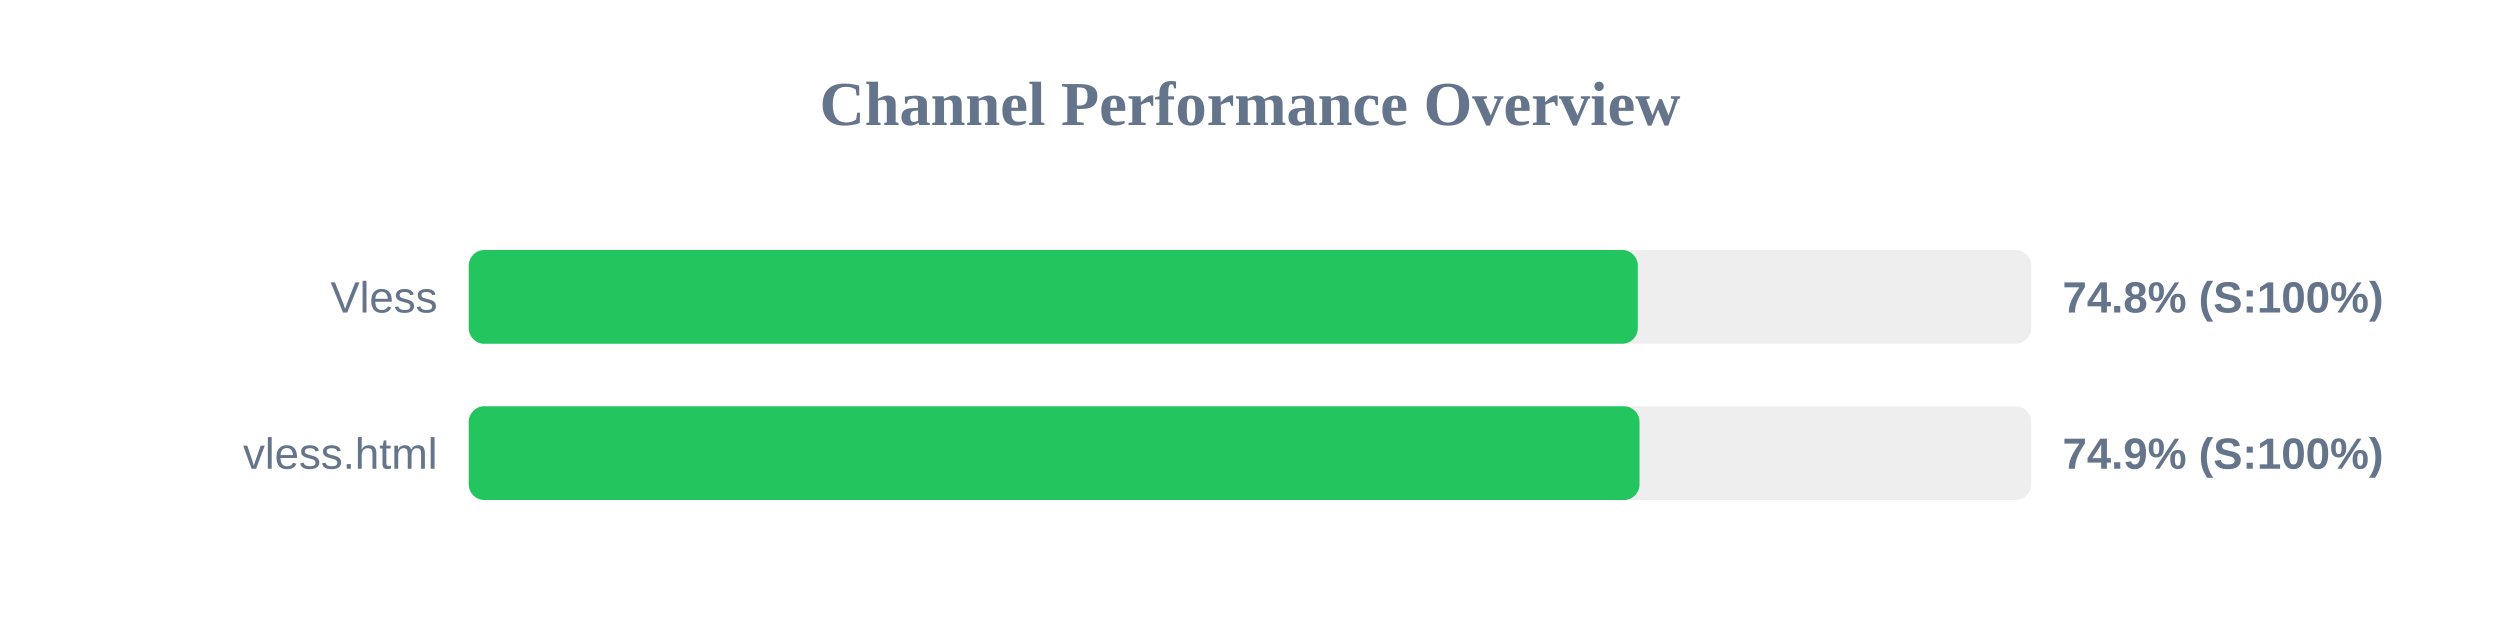
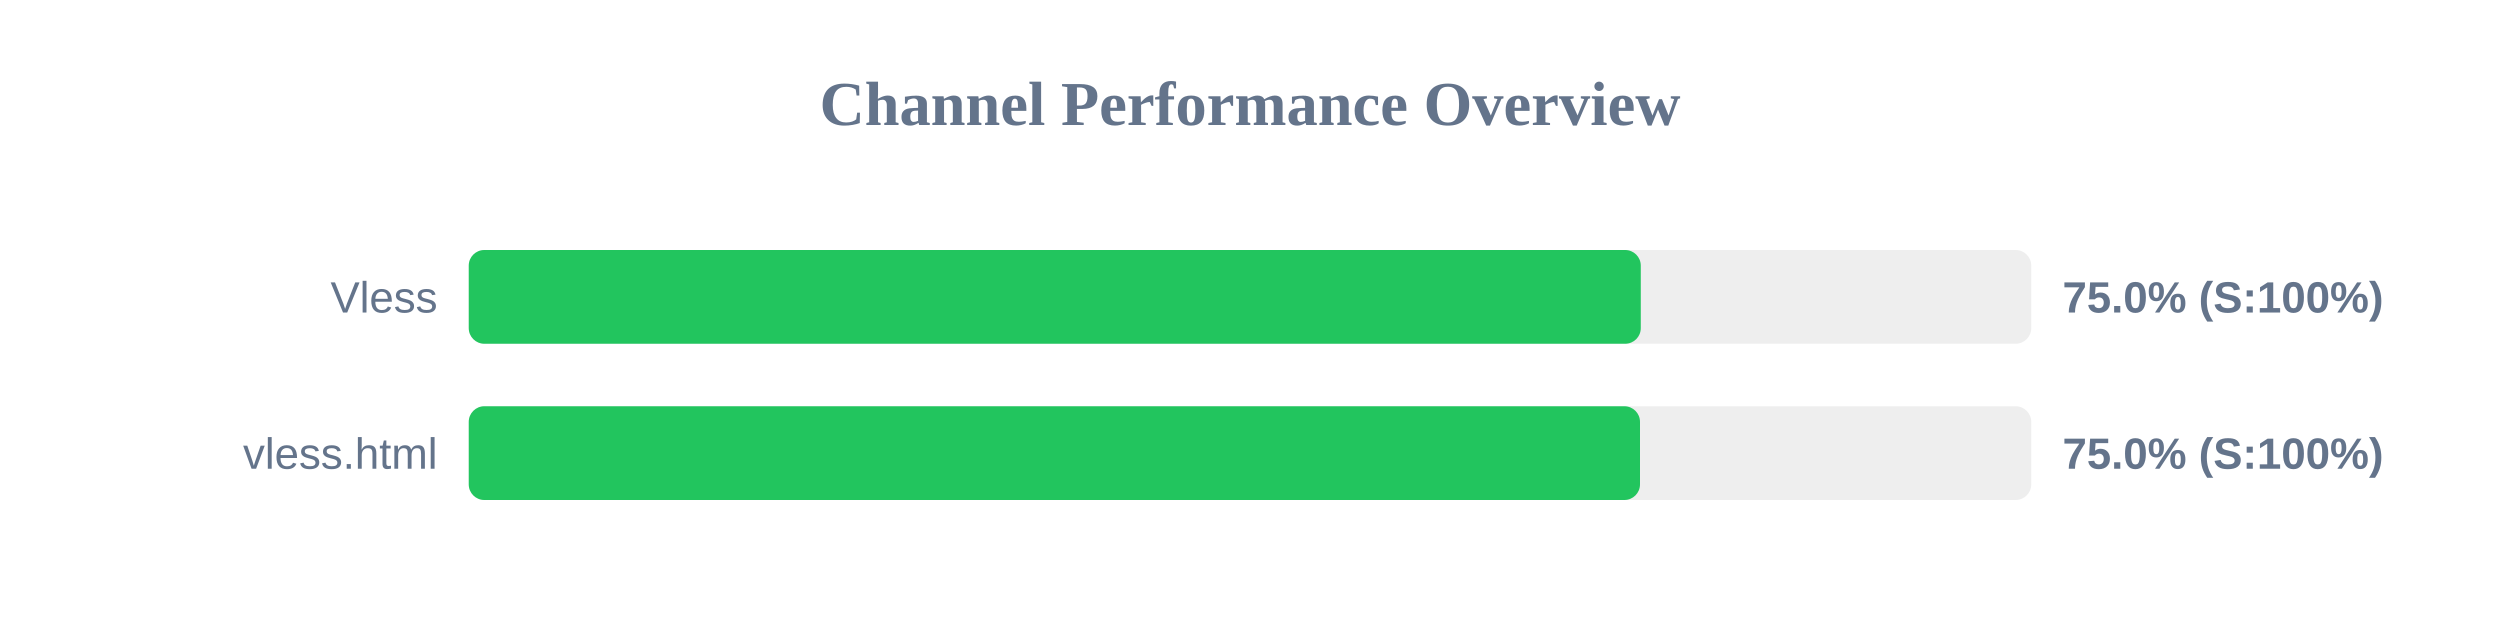
<svg xmlns="http://www.w3.org/2000/svg" width="800" height="200" version="1.1">
  <style>
        .row { font: 14px Arial; fill: #64748b; }
        .score { font: bold 14px Arial; fill: #64748b; }
    </style>
  <text x="400" y="40" text-anchor="middle" font-size="20px" font-weight="bold" fill="#64748b">Channel Performance Overview</text>
  <rect x="150" y="80" width="500" height="30" fill="#eee" rx="5" />
-   <rect x="150" y="80" width="374.1" height="30" fill="#22c55e" rx="5" />
+   <rect x="150" y="80" width="375.05" height="30" fill="#22c55e" rx="5" />
  <text x="140" y="100" text-anchor="end" class="row">Vless</text>
-   <text x="660" y="100" text-anchor="start" class="score">74.8% (S:100%)</text>
+   <text x="660" y="100" text-anchor="start" class="score">75.0% (S:100%)</text>
  <rect x="150" y="130" width="500" height="30" fill="#eee" rx="5" />
-   <rect x="150" y="130" width="374.65" height="30" fill="#22c55e" rx="5" />
+   <rect x="150" y="130" width="374.8" height="30" fill="#22c55e" rx="5" />
  <text x="140" y="150" text-anchor="end" class="row">vless.html</text>
-   <text x="660" y="150" text-anchor="start" class="score">74.9% (S:100%)</text>
+   <text x="660" y="150" text-anchor="start" class="score">75.0% (S:100%)</text>
</svg>
